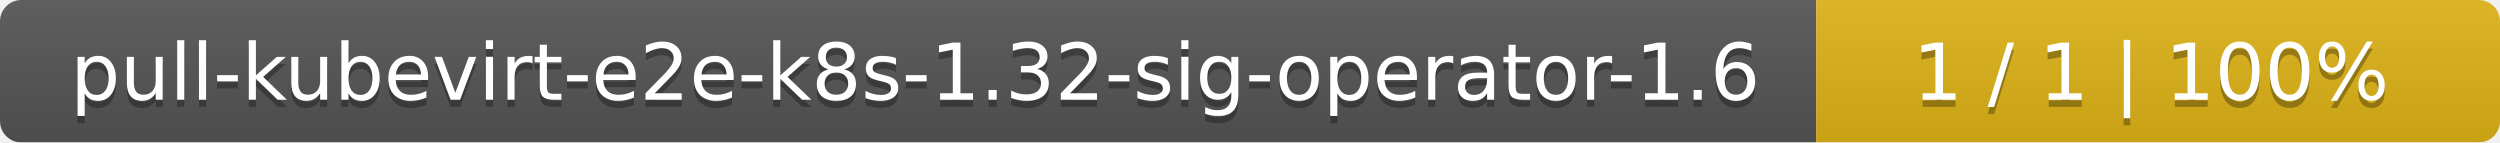
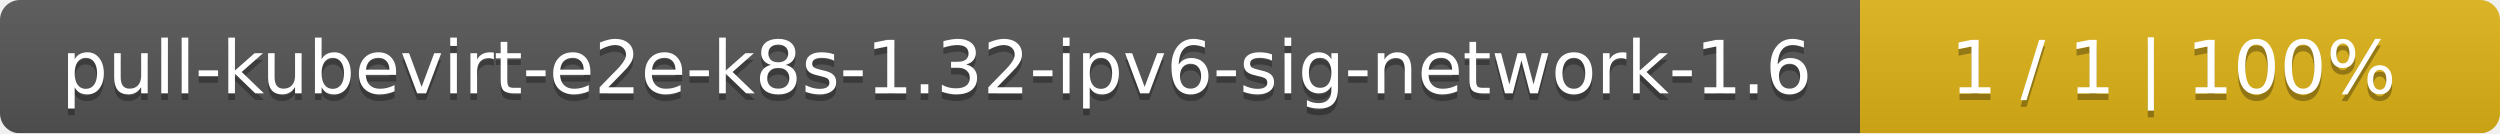
- <svg xmlns="http://www.w3.org/2000/svg" width="351" height="20">
+ <svg xmlns="http://www.w3.org/2000/svg" width="375" height="20">
  <linearGradient id="smooth" x2="0" y2="100%">
    <stop offset="0" stop-color="#bbb" stop-opacity=".1" />
    <stop offset="1" stop-opacity=".1" />
  </linearGradient>
  <mask id="round">
-     <rect width="351" height="20" rx="3" fill="#fff" />
+     <rect width="375" height="20" rx="3" fill="#fff" />
  </mask>
  <g mask="url(#round)">
-     <rect width="255" height="20" fill="#555" />
-     <rect x="255" width="96" height="20" fill="#dfb317" />
-     <rect width="351" height="20" fill="url(#smooth)" />
+     <rect width="279" height="20" fill="#555" />
+     <rect x="279" width="96" height="20" fill="#dfb317" />
+     <rect width="375" height="20" fill="url(#smooth)" />
  </g>
  <g fill="#fff" text-anchor="middle" font-family="DejaVu Sans,Verdana,Geneva,sans-serif" font-size="11">
-     <text x="128.5" y="15" fill="#010101" fill-opacity=".3">pull-kubevirt-e2e-k8s-1.32-sig-operator-1.6</text>
-     <text x="128.5" y="14">pull-kubevirt-e2e-k8s-1.32-sig-operator-1.6</text>
-     <text x="302" y="15" fill="#010101" fill-opacity=".3">1 / 1    |    100%</text>
-     <text x="302" y="14">1 / 1    |    100%</text>
+     <text x="140.5" y="15" fill="#010101" fill-opacity=".3">pull-kubevirt-e2e-k8s-1.32-ipv6-sig-network-1.6</text>
+     <text x="140.5" y="14">pull-kubevirt-e2e-k8s-1.32-ipv6-sig-network-1.6</text>
+     <text x="326" y="15" fill="#010101" fill-opacity=".3">1 / 1    |    100%</text>
+     <text x="326" y="14">1 / 1    |    100%</text>
  </g>
</svg>
